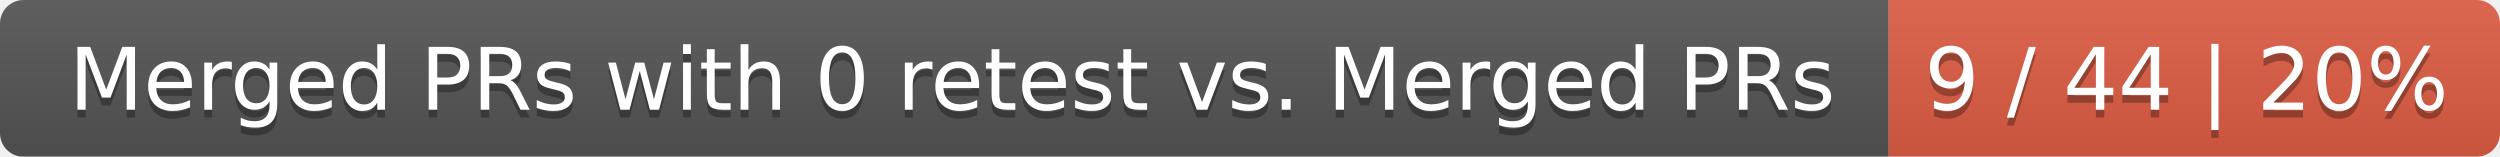
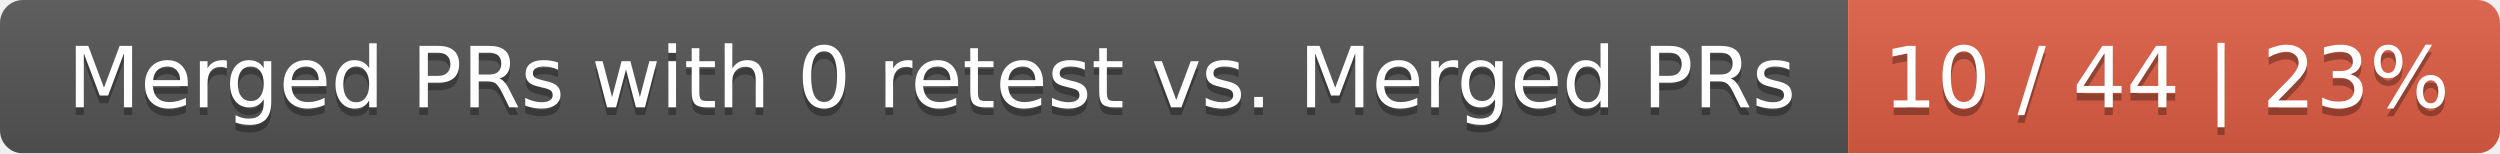
- <svg xmlns="http://www.w3.org/2000/svg" width="319" height="20">
+ <svg xmlns="http://www.w3.org/2000/svg" width="326" height="20">
  <linearGradient id="smooth" x2="0" y2="100%">
    <stop offset="0" stop-color="#bbb" stop-opacity=".1" />
    <stop offset="1" stop-opacity=".1" />
  </linearGradient>
  <mask id="round">
-     <rect width="319" height="20" rx="3" fill="#fff" />
+     <rect width="326" height="20" rx="3" fill="#fff" />
  </mask>
  <g mask="url(#round)">
    <rect width="241" height="20" fill="#555" />
-     <rect x="241" width="78" height="20" fill="#e05d44" />
-     <rect width="319" height="20" fill="url(#smooth)" />
+     <rect x="241" width="85" height="20" fill="#e05d44" />
+     <rect width="326" height="20" fill="url(#smooth)" />
  </g>
  <g fill="#fff" text-anchor="middle" font-family="DejaVu Sans,Verdana,Geneva,sans-serif" font-size="11">
    <text x="121.5" y="15" fill="#010101" fill-opacity=".3">Merged PRs with 0 retest vs. Merged PRs</text>
    <text x="121.5" y="14">Merged PRs with 0 retest vs. Merged PRs</text>
-     <text x="279" y="15" fill="#010101" fill-opacity=".3">9 / 44 | 20%</text>
-     <text x="279" y="14">9 / 44 | 20%</text>
+     <text x="282.5" y="15" fill="#010101" fill-opacity=".3">10 / 44 | 23%</text>
+     <text x="282.5" y="14">10 / 44 | 23%</text>
  </g>
</svg>
